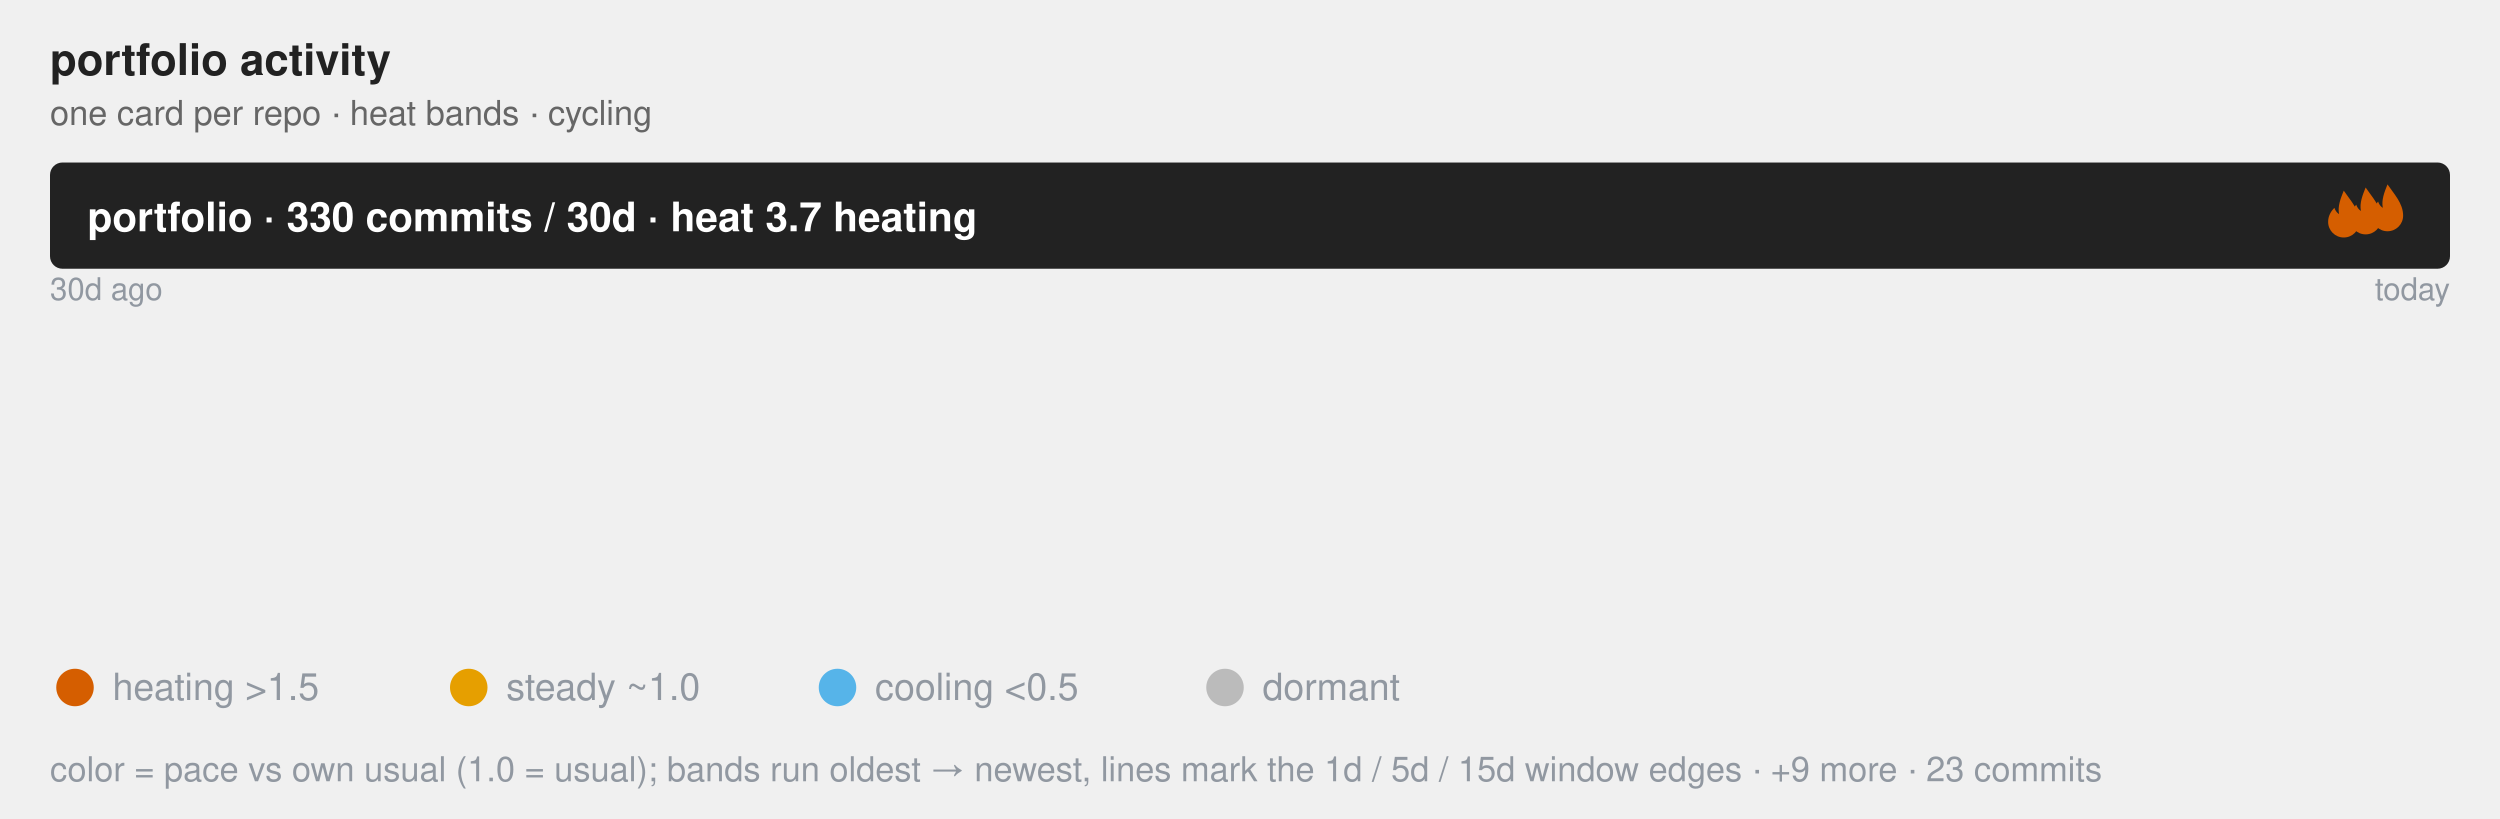
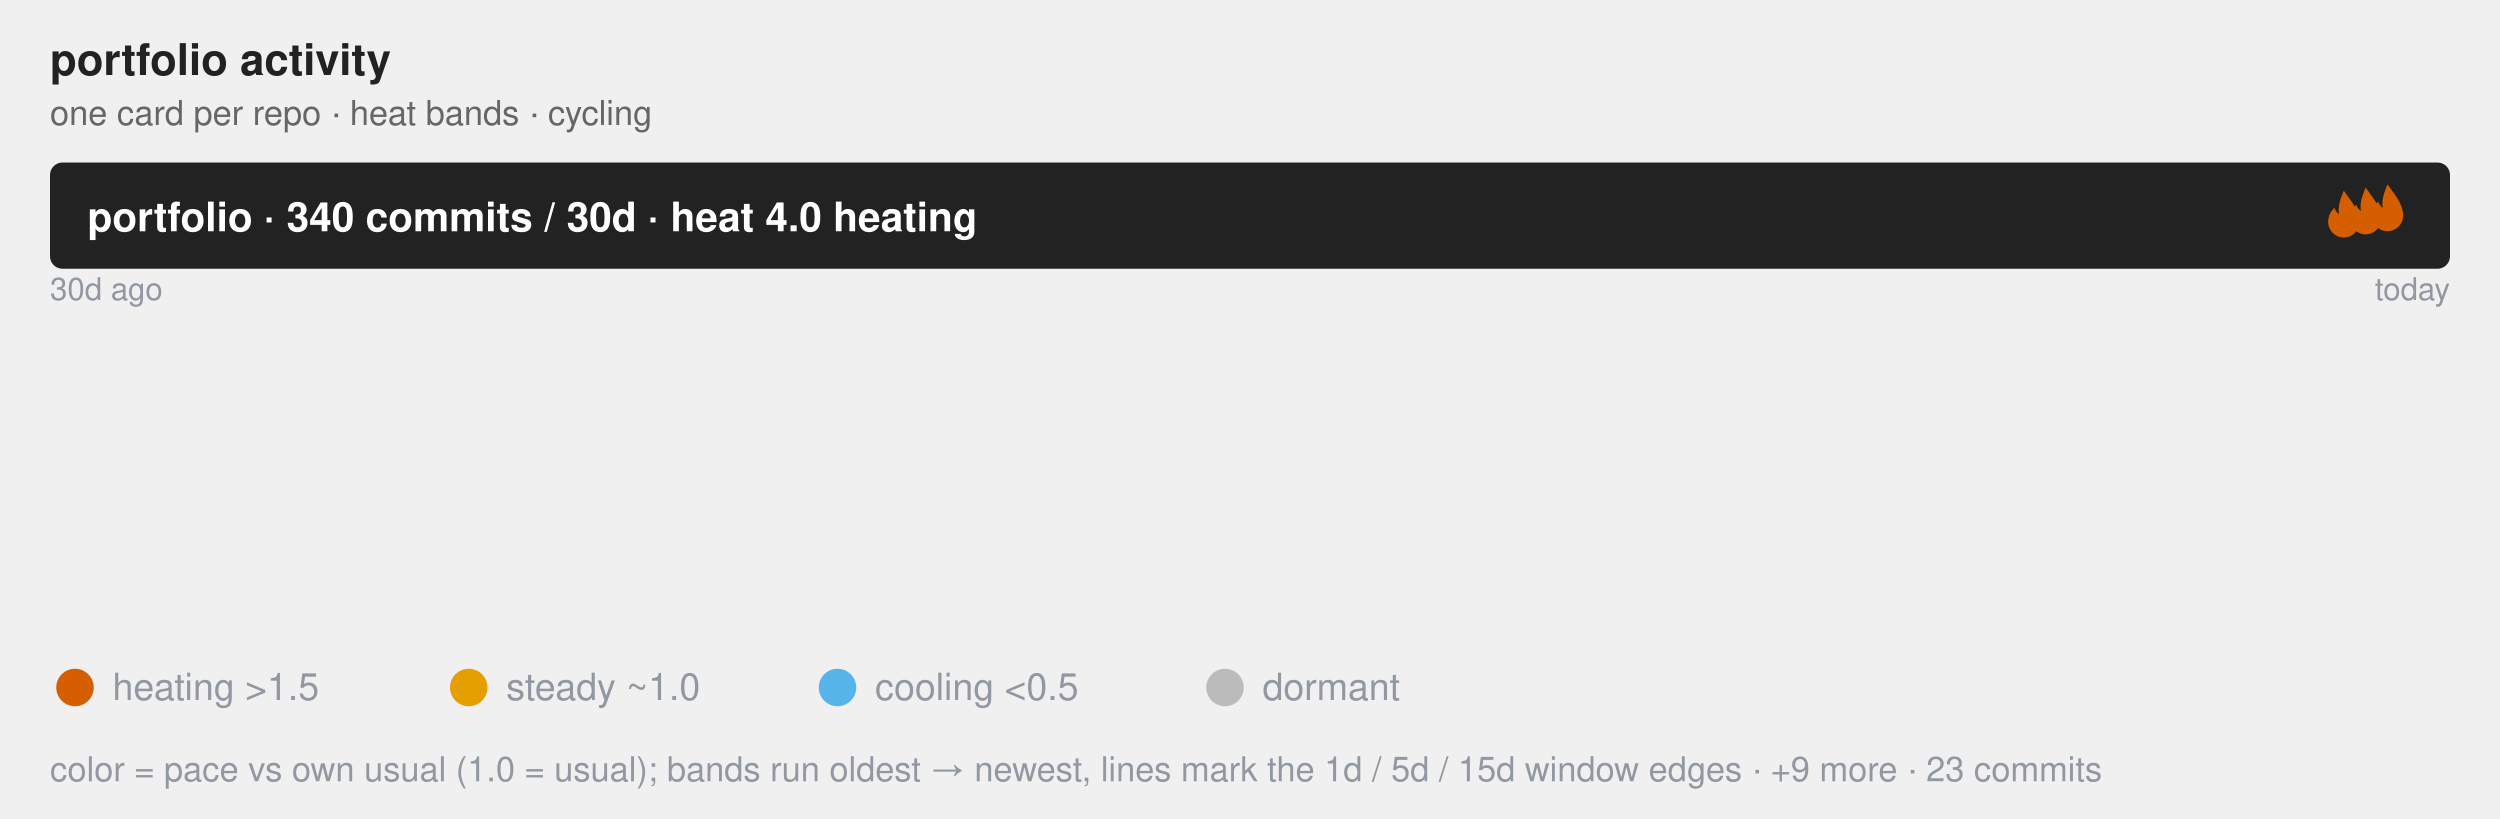
<svg xmlns="http://www.w3.org/2000/svg" class="flame-svg" viewBox="0 0 800.0 262.0" role="img" font-family="Helvetica, Arial, sans-serif">
  <text x="16" y="24" font-size="14" font-weight="bold" fill="#222">portfolio activity</text>
  <text x="16" y="40" class="muted">one card per repo · heat bands · cycling</text>
  <style>
            .bar {
                stroke: #fff;
                stroke-width: 2;
                rx: 4;
            }
            .lbl {
                fill: #fff;
                font-size: 13px;
                font-weight: 600;
            }
            .sub {
                fill: #fff;
                font-size: 11px;
                opacity: .92;
            }
            .dim {
                fill: #333;
                font-size: 12px;
            }
            .wht {
                fill: #fff;
                font-size: 10px;
                paint-order: stroke;
                stroke: rgba(0, 0, 0, .45);
                stroke-width: 3px;
                stroke-linejoin: round;
            }
            .muted {
                fill: #666;
                font-size: 11px;
            }
            .pulse {
                animation: breathe 2.2s ease-in-out infinite;
            }
            .slow {
                animation-duration: 3.4s;
            }
            @keyframes breathe {
                0%, 100% { opacity: .95; }
                50% { opacity: .62; }
            }
            .halo {
                transform-box: fill-box;
                transform-origin: center;
                animation: halo 2.2s ease-out infinite;
            }
            @keyframes halo {
                0% { opacity: .75; transform: scale(1); }
                100% { opacity: 0; transform: scale(2.4); }
            }
            .card {
                opacity: 0;
                animation: whisk ease-in-out infinite;
                animation-iteration-count: infinite;
            }
            .deck .card#r0 {
                opacity: 1;
            }
            @keyframes whisk {
                0% { opacity: 0; transform: translateX(60px); }
                3% { opacity: 1; transform: translateX(0); }
                10% { opacity: 1; transform: translateX(0); }
                13% { opacity: 0; transform: translateX(-60px); }
                100% { opacity: 0; transform: translateX(-60px); }
            }
            @media (prefers-reduced-motion: reduce) {
                .pulse, .halo, .card { animation: none; }
            }
        </style>
  <rect x="16.0" y="52.0" width="768.0" height="34.0" rx="4" fill="#222" />
-   <text x="28.0" y="74.0" class="lbl">portfolio · 330 commits / 30d · heat 3.7 heating</text>
+   <text x="28.0" y="74.0" class="lbl">portfolio · 340 commits / 30d · heat 4.0 heating</text>
  <svg x="742.0" y="61" width="16" height="16" viewBox="0 0 16 16" fill="#D55E00" class="pulse">
    <path d="M8 0 C10 3 13 6 13 10 A5 5 0 0 1 3 10 C3 8 4 6.5 5 5.5 C5.5 7 6.5 7.5 6.5 7.5 C6 5 7 2.5 8 0 Z" />
  </svg>
  <svg x="749.0" y="60" width="16" height="16" viewBox="0 0 16 16" fill="#D55E00" class="pulse" style="animation-delay:-0.73s">
    <path d="M8 0 C10 3 13 6 13 10 A5 5 0 0 1 3 10 C3 8 4 6.5 5 5.5 C5.5 7 6.5 7.5 6.5 7.5 C6 5 7 2.5 8 0 Z" />
  </svg>
  <svg x="756.0" y="59" width="16" height="16" viewBox="0 0 16 16" fill="#D55E00" class="pulse" style="animation-delay:-1.47s">
    <path d="M8 0 C10 3 13 6 13 10 A5 5 0 0 1 3 10 C3 8 4 6.5 5 5.5 C5.5 7 6.5 7.5 6.5 7.5 C6 5 7 2.5 8 0 Z" />
  </svg>
  <text x="16.0" y="96.0" font-size="10" fill="#9198a1">30d ago</text>
  <text x="784.0" y="96.0" font-size="10" text-anchor="end" fill="#9198a1">today</text>
  <linearGradient id="grad-r0" x1="0" y1="0" x2="1" y2="0">
    <stop offset="0.000" stop-color="#BBBBBB" stop-opacity="0.55" />
-     <stop offset="0.646" stop-color="#56B4E9" stop-opacity="0.55" />
-     <stop offset="0.660" stop-color="#E69F00" stop-opacity="0.55" />
+     <stop offset="0.599" stop-color="#56B4E9" stop-opacity="0.55" />
+     <stop offset="0.611" stop-color="#E69F00" stop-opacity="0.55" />
    <stop offset="1.000" stop-color="#D55E00" stop-opacity="0.55" />
  </linearGradient>
  <linearGradient id="grad-r1" x1="0" y1="0" x2="1" y2="0">
    <stop offset="0.000" stop-color="#BBBBBB" stop-opacity="0.55" />
    <stop offset="0.491" stop-color="#BBBBBB" stop-opacity="0.55" />
    <stop offset="0.965" stop-color="#56B4E9" stop-opacity="0.55" />
    <stop offset="0.982" stop-color="#E69F00" stop-opacity="0.55" />
    <stop offset="1.000" stop-color="#D55E00" stop-opacity="0.55" />
  </linearGradient>
  <linearGradient id="grad-r2" x1="0" y1="0" x2="1" y2="0">
    <stop offset="0.000" stop-color="#BBBBBB" stop-opacity="0.55" />
    <stop offset="0.917" stop-color="#E69F00" stop-opacity="0.55" />
    <stop offset="1.000" stop-color="#D55E00" stop-opacity="0.55" />
  </linearGradient>
  <linearGradient id="grad-r3" x1="0" y1="0" x2="1" y2="0">
    <stop offset="0.000" stop-color="#BBBBBB" stop-opacity="0.55" />
    <stop offset="0.150" stop-color="#BBBBBB" stop-opacity="0.55" />
    <stop offset="0.600" stop-color="#E69F00" stop-opacity="0.55" />
    <stop offset="1.000" stop-color="#D55E00" stop-opacity="0.55" />
  </linearGradient>
  <linearGradient id="grad-r4" x1="0" y1="0" x2="1" y2="0">
    <stop offset="0.000" stop-color="#BBBBBB" stop-opacity="0.55" />
    <stop offset="0.421" stop-color="#BBBBBB" stop-opacity="0.55" />
    <stop offset="0.684" stop-color="#56B4E9" stop-opacity="0.55" />
    <stop offset="0.842" stop-color="#E69F00" stop-opacity="0.55" />
    <stop offset="1.000" stop-color="#D55E00" stop-opacity="0.55" />
  </linearGradient>
  <linearGradient id="grad-r5" x1="0" y1="0" x2="1" y2="0">
    <stop offset="0.000" stop-color="#BBBBBB" stop-opacity="0.55" />
    <stop offset="0.765" stop-color="#E69F00" stop-opacity="0.55" />
    <stop offset="1.000" stop-color="#D55E00" stop-opacity="0.55" />
  </linearGradient>
  <linearGradient id="grad-r6" x1="0" y1="0" x2="1" y2="0">
    <stop offset="0.000" stop-color="#BBBBBB" stop-opacity="0.55" />
    <stop offset="0.308" stop-color="#BBBBBB" stop-opacity="0.55" />
    <stop offset="1.000" stop-color="#56B4E9" stop-opacity="0.55" />
  </linearGradient>
  <linearGradient id="grad-r7" x1="0" y1="0" x2="1" y2="0">
    <stop offset="0.000" stop-color="#BBBBBB" stop-opacity="0.55" />
    <stop offset="0.100" stop-color="#56B4E9" stop-opacity="0.55" />
    <stop offset="0.400" stop-color="#E69F00" stop-opacity="0.55" />
    <stop offset="1.000" stop-color="#D55E00" stop-opacity="0.55" />
  </linearGradient>
  <g id="r0" class="card pulse" style="animation-duration:32.0s;animation-delay:0s">
    <rect x="16.0" y="100.0" width="768.0" height="104.0" rx="4" fill="url(#grad-r0)" />
-     <line x1="512.3" y1="100.0" x2="512.3" y2="110.0" stroke="#9198a1" stroke-width="1" opacity="0.8" />
-     <text x="512.3" y="96.0" font-size="10" text-anchor="middle" fill="#9198a1">5d</text>
-     <line x1="522.8" y1="100.0" x2="522.8" y2="110.0" stroke="#9198a1" stroke-width="1" opacity="0.8" />
-     <text x="522.8" y="96.0" font-size="10" text-anchor="middle" fill="#9198a1">1d</text>
+     <line x1="475.8" y1="100.0" x2="475.8" y2="110.0" stroke="#9198a1" stroke-width="1" opacity="0.8" />
+     <text x="475.8" y="96.0" font-size="10" text-anchor="middle" fill="#9198a1">5d</text>
+     <line x1="485.6" y1="100.0" x2="485.6" y2="110.0" stroke="#9198a1" stroke-width="1" opacity="0.8" />
+     <text x="485.6" y="96.0" font-size="10" text-anchor="middle" fill="#9198a1">1d</text>
    <text x="32.0" y="130.0" font-size="20" font-weight="bold" fill="#222">jzombie-graph</text>
    <text x="32.0" y="152.0" class="dim" font-weight="bold">Nightly map of my GitHub portfolio: real dependency edges plus a self-normalized Developer Focus gauge ranking where at…</text>
-     <text x="32.0" y="168.0" class="sub">147 commits · 44.5% of portfolio · heat 4.8 heating · Rust</text>
+     <text x="32.0" y="168.0" class="sub">157 commits · 46.2% of portfolio · heat 5.4 heating · Rust</text>
    <text x="32.0" y="182.0" class="wht">#automation #command-line #data-visualization #dependency-graph #developer-tools #github-actions +6</text>
  </g>
  <g id="r1" class="card pulse slow" style="animation-duration:32.0s;animation-delay:-4.0s">
    <rect x="16.0" y="100.0" width="768.0" height="104.0" rx="4" fill="url(#grad-r1)" />
    <line x1="393.3" y1="100.0" x2="393.3" y2="110.0" stroke="#9198a1" stroke-width="1" opacity="0.8" />
    <text x="393.3" y="96.0" font-size="10" text-anchor="middle" fill="#9198a1">15d</text>
    <line x1="757.1" y1="100.0" x2="757.1" y2="110.0" stroke="#9198a1" stroke-width="1" opacity="0.8" />
    <text x="757.1" y="96.0" font-size="10" text-anchor="middle" fill="#9198a1" />
    <line x1="770.5" y1="100.0" x2="770.5" y2="110.0" stroke="#9198a1" stroke-width="1" opacity="0.8" />
    <text x="770.5" y="96.0" font-size="10" text-anchor="middle" fill="#9198a1" />
    <text x="32.0" y="130.0" font-size="20" font-weight="bold" fill="#222">windows-headless</text>
    <text x="32.0" y="152.0" class="dim" font-weight="bold">Provision an SSH-ready headless Windows 11 VM from a retail installer ISO in one command. Unattended setup, portable QE…</text>
-     <text x="32.0" y="168.0" class="sub">57 commits · 17.3% of portfolio · heat 0.6 steady · Rust</text>
+     <text x="32.0" y="168.0" class="sub">57 commits · 16.8% of portfolio · heat 0.6 steady · Rust</text>
    <text x="32.0" y="182.0" class="wht">#command-line-utilities #headless #provisioning #ssh #unattended-installation #virtualization +2</text>
  </g>
  <g id="r2" class="card pulse" style="animation-duration:32.0s;animation-delay:-8.0s">
    <rect x="16.0" y="100.0" width="768.0" height="104.0" rx="4" fill="url(#grad-r2)" />
    <line x1="720.0" y1="100.0" x2="720.0" y2="110.0" stroke="#9198a1" stroke-width="1" opacity="0.8" />
    <text x="720.0" y="96.0" font-size="10" text-anchor="middle" fill="#9198a1">1d</text>
    <text x="32.0" y="130.0" font-size="20" font-weight="bold" fill="#222">zenosmosis-blog</text>
    <text x="32.0" y="152.0" class="dim" font-weight="bold" />
-     <text x="32.0" y="168.0" class="sub">24 commits · 7.3% of portfolio · heat 3.5 heating · CSS</text>
+     <text x="32.0" y="168.0" class="sub">24 commits · 7.1% of portfolio · heat 3.5 heating · CSS</text>
    <text x="32.0" y="182.0" class="wht" />
  </g>
  <g id="r3" class="card pulse" style="animation-duration:32.0s;animation-delay:-12.0s">
    <rect x="16.0" y="100.0" width="768.0" height="104.0" rx="4" fill="url(#grad-r3)" />
    <line x1="131.2" y1="100.0" x2="131.2" y2="110.0" stroke="#9198a1" stroke-width="1" opacity="0.8" />
    <text x="131.2" y="96.0" font-size="10" text-anchor="middle" fill="#9198a1">15d</text>
    <line x1="476.8" y1="100.0" x2="476.8" y2="110.0" stroke="#9198a1" stroke-width="1" opacity="0.8" />
    <text x="476.8" y="96.0" font-size="10" text-anchor="middle" fill="#9198a1">1d</text>
    <text x="32.0" y="130.0" font-size="20" font-weight="bold" fill="#222">term-wm</text>
    <text x="32.0" y="152.0" class="dim" font-weight="bold">Spatial Terminal Desktop Environment for Remote Workspaces</text>
-     <text x="32.0" y="168.0" class="sub">20 commits · 6.1% of portfolio · heat 6.3 heating · Rust</text>
+     <text x="32.0" y="168.0" class="sub">20 commits · 5.9% of portfolio · heat 6.3 heating · Rust</text>
    <text x="32.0" y="182.0" class="wht">#gui #spatial-desktop #ssh #terminal-ui #window-managers #workspace</text>
  </g>
  <g id="r4" class="card pulse" style="animation-duration:32.0s;animation-delay:-16.0s">
    <rect x="16.0" y="100.0" width="768.0" height="104.0" rx="4" fill="url(#grad-r4)" />
    <line x1="339.4" y1="100.0" x2="339.4" y2="110.0" stroke="#9198a1" stroke-width="1" opacity="0.8" />
    <text x="339.4" y="96.0" font-size="10" text-anchor="middle" fill="#9198a1">15d</text>
    <line x1="541.5" y1="100.0" x2="541.5" y2="110.0" stroke="#9198a1" stroke-width="1" opacity="0.8" />
    <text x="541.5" y="96.0" font-size="10" text-anchor="middle" fill="#9198a1">5d</text>
    <line x1="662.7" y1="100.0" x2="662.7" y2="110.0" stroke="#9198a1" stroke-width="1" opacity="0.8" />
    <text x="662.7" y="96.0" font-size="10" text-anchor="middle" fill="#9198a1">1d</text>
    <text x="32.0" y="130.0" font-size="20" font-weight="bold" fill="#222">rust-oxdock</text>
    <text x="32.0" y="152.0" class="dim" font-weight="bold">An experimental DSL used for building embeddable artifacts and orchestrating pipelines.</text>
-     <text x="32.0" y="168.0" class="sub">19 commits · 5.8% of portfolio · heat 2.6 heating · Rust</text>
+     <text x="32.0" y="168.0" class="sub">19 commits · 5.6% of portfolio · heat 2.6 heating · Rust</text>
    <text x="32.0" y="182.0" class="wht">#build-tools #containerless-build #dockerfile-syntax #dsl #mcp-server #process-orchestration +1</text>
  </g>
  <g id="r5" class="card pulse" style="animation-duration:32.0s;animation-delay:-20.0s">
    <rect x="16.0" y="100.0" width="768.0" height="104.0" rx="4" fill="url(#grad-r5)" />
    <line x1="603.3" y1="100.0" x2="603.3" y2="110.0" stroke="#9198a1" stroke-width="1" opacity="0.8" />
    <text x="603.3" y="96.0" font-size="10" text-anchor="middle" fill="#9198a1">1d</text>
    <text x="32.0" y="130.0" font-size="20" font-weight="bold" fill="#222">rust-sec-fetcher</text>
    <text x="32.0" y="152.0" class="dim" font-weight="bold">Async Rust client for SEC EDGAR: fetch filings, fund holdings, XBRL data, and IPO registrations with compliant rate lim…</text>
-     <text x="32.0" y="168.0" class="sub">17 commits · 5.2% of portfolio · heat 5.0 heating · Rust</text>
+     <text x="32.0" y="168.0" class="sub">17 commits · 5.0% of portfolio · heat 5.0 heating · Rust</text>
    <text x="32.0" y="182.0" class="wht">#api-bindings #edgar-api #filings #finance #sec #stocks</text>
  </g>
  <g id="r6" class="card " style="animation-duration:32.0s;animation-delay:-24.0s">
    <rect x="16.0" y="100.0" width="768.0" height="104.0" rx="4" fill="url(#grad-r6)" />
    <line x1="252.3" y1="100.0" x2="252.3" y2="110.0" stroke="#9198a1" stroke-width="1" opacity="0.8" />
    <text x="252.3" y="96.0" font-size="10" text-anchor="middle" fill="#9198a1">15d</text>
    <text x="32.0" y="130.0" font-size="20" font-weight="bold" fill="#222">rust-triplets</text>
    <text x="32.0" y="152.0" class="dim" font-weight="bold">Composable data sampling primitives for deterministic multi-source ML/AI training-data orchestration.</text>
-     <text x="32.0" y="168.0" class="sub">13 commits · 3.9% of portfolio · heat 0.5 cooling · Rust</text>
+     <text x="32.0" y="168.0" class="sub">13 commits · 3.8% of portfolio · heat 0.5 cooling · Rust</text>
    <text x="32.0" y="182.0" class="wht">#algorithms #artificial-intelligence #bm25 #dataset-sampling #science #text-processing +3</text>
  </g>
  <g id="r7" class="card pulse" style="animation-duration:32.0s;animation-delay:-28.0s">
    <rect x="16.0" y="100.0" width="768.0" height="104.0" rx="4" fill="url(#grad-r7)" />
    <line x1="92.8" y1="100.0" x2="92.8" y2="110.0" stroke="#9198a1" stroke-width="1" opacity="0.8" />
    <text x="92.8" y="96.0" font-size="10" text-anchor="middle" fill="#9198a1">5d</text>
    <line x1="323.2" y1="100.0" x2="323.2" y2="110.0" stroke="#9198a1" stroke-width="1" opacity="0.8" />
    <text x="323.2" y="96.0" font-size="10" text-anchor="middle" fill="#9198a1">1d</text>
    <text x="32.0" y="130.0" font-size="20" font-weight="bold" fill="#222">zenosmosis-website</text>
    <text x="32.0" y="152.0" class="dim" font-weight="bold" />
-     <text x="32.0" y="168.0" class="sub">10 commits · 3.0% of portfolio · heat 8.5 heating · TypeScript</text>
+     <text x="32.0" y="168.0" class="sub">10 commits · 2.9% of portfolio · heat 8.5 heating · TypeScript</text>
    <text x="32.0" y="182.0" class="wht" />
  </g>
  <g font-size="12" fill="#9198a1">
    <circle cx="24" cy="220" r="6" fill="#D55E00" />
    <text x="36" y="224">heating &gt;1.5</text>
    <circle cx="150" cy="220" r="6" fill="#E69F00" />
    <text x="162" y="224">steady ~1.0</text>
    <circle cx="268" cy="220" r="6" fill="#56B4E9" />
    <text x="280" y="224">cooling &lt;0.5</text>
    <circle cx="392" cy="220" r="6" fill="#BBBBBB" />
    <text x="404" y="224">dormant</text>
    <text x="16" y="250" font-size="11" fill="#9198a1">color = pace vs own usual (1.0 = usual); bands run oldest → newest, lines mark the 1d / 5d / 15d window edges · +9 more · 23 commits</text>
  </g>
</svg>
